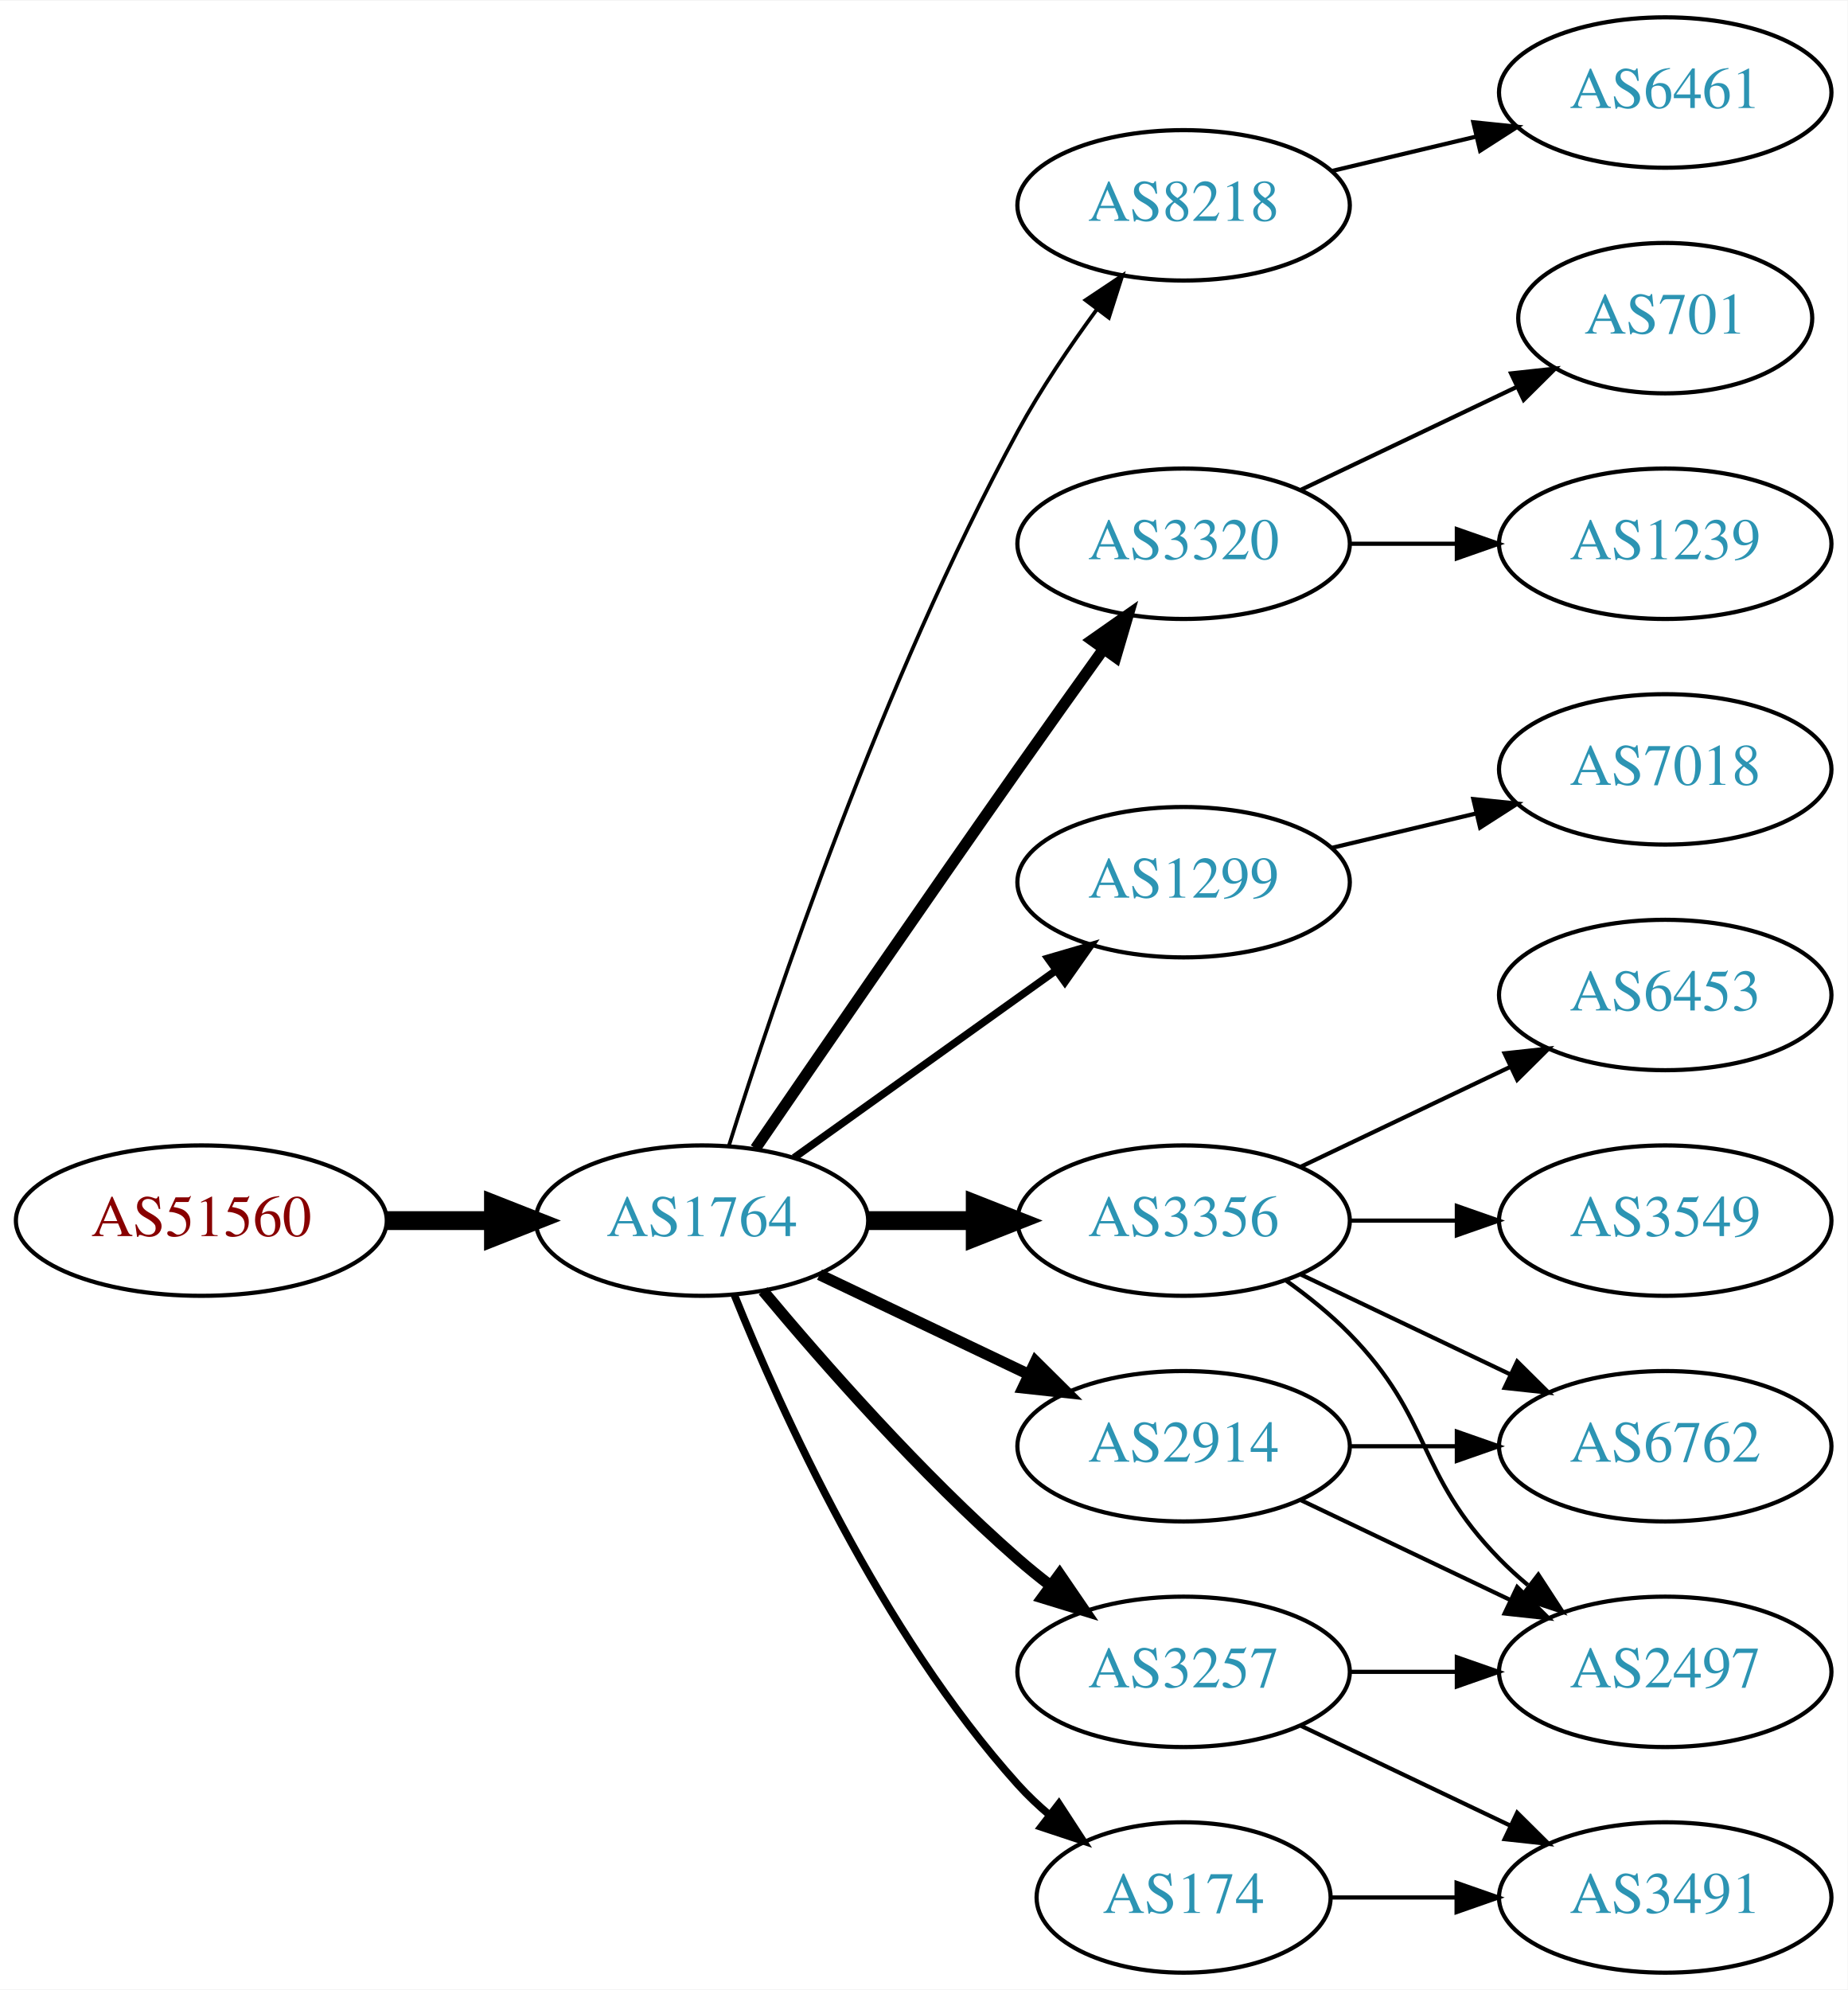
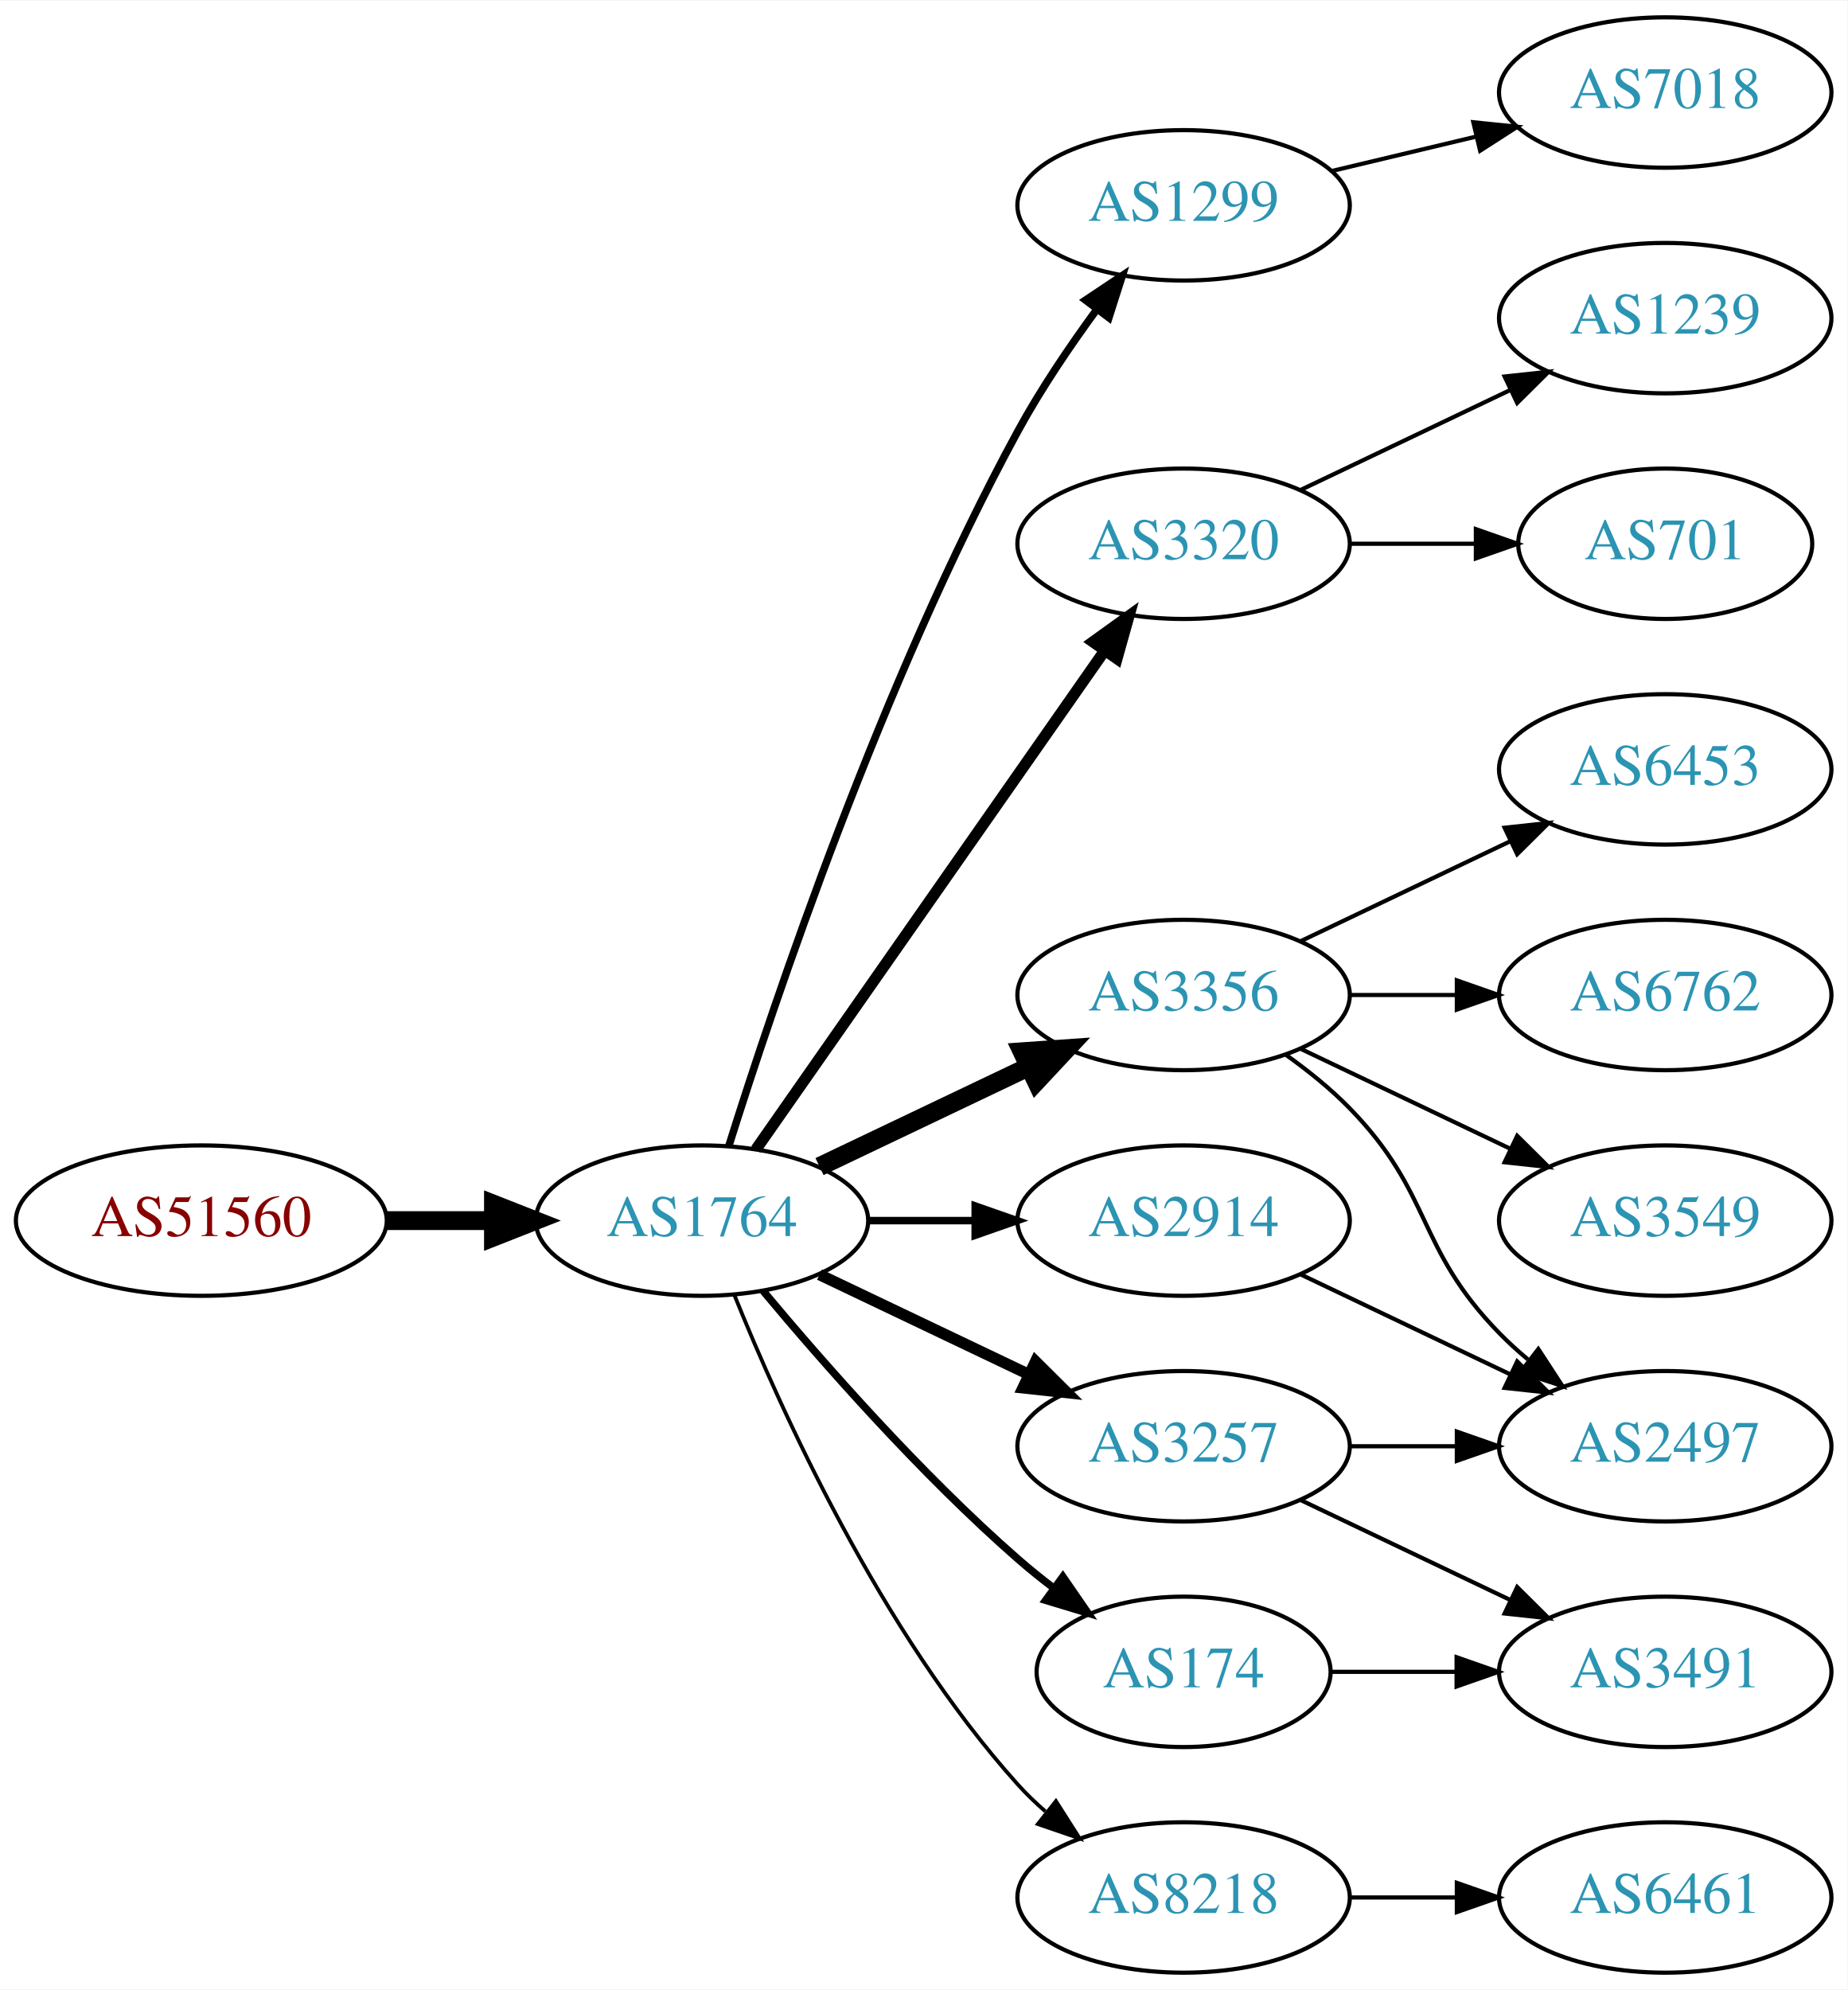
<svg xmlns="http://www.w3.org/2000/svg" xmlns:xlink="http://www.w3.org/1999/xlink" width="442pt" height="476pt" viewBox="0.00 0.00 442.27 476.00">
  <g id="graph0" class="graph" transform="scale(1 1) rotate(0) translate(4 472)">
    <polygon fill="white" stroke="none" points="-4,4 -4,-472 438.271,-472 438.271,4 -4,4" />
    <g id="node1" class="node">
      <g id="a_node1">
        <a xlink:href="/asn/51560" xlink:title="AS51560 ~ Greschitz Management GmbH [AT]">
          <ellipse fill="#ffffff" stroke="black" cx="44.196" cy="-180" rx="44.393" ry="18" />
          <text text-anchor="middle" x="44.196" y="-176.3" font-family="Times,serif" font-size="14.00" fill="#880000">AS51560</text>
        </a>
      </g>
    </g>
    <g id="node2" class="node">
      <g id="a_node2">
        <a xlink:href="/asn/1764" xlink:title="AS1764 ~ NEXTLAYER-AS [AT]">
          <ellipse fill="#ffffff" stroke="black" cx="164.039" cy="-180" rx="39.794" ry="18" />
          <text text-anchor="middle" x="164.039" y="-176.3" font-family="Times,serif" font-size="14.00" fill="#2c94b3">AS1764</text>
        </a>
      </g>
    </g>
    <g id="edge1" class="edge">
      <path fill="none" stroke="black" stroke-width="4.5" d="M88.407,-180C96.72,-180 105.482,-180 113.965,-180" />
      <polygon fill="black" stroke="black" stroke-width="4.5" points="114.123,-183.938 124.123,-180 114.123,-176.063 114.123,-183.938" />
    </g>
    <g id="node3" class="node">
      <g id="a_node3">
-         <a xlink:href="/asn/8218" xlink:title="AS8218 ~ legacy Neotelecoms [FR]">
-           <ellipse fill="#ffffff" stroke="black" cx="279.332" cy="-423" rx="39.794" ry="18" />
-           <text text-anchor="middle" x="279.332" y="-419.3" font-family="Times,serif" font-size="14.00" fill="#2c94b3">AS8218</text>
+         <a xlink:href="/asn/2914" xlink:title="AS2914 ~ NTT America, Inc. [US]">
+           <ellipse fill="#ffffff" stroke="black" cx="279.332" cy="-180" rx="39.794" ry="18" />
+           <text text-anchor="middle" x="279.332" y="-176.3" font-family="Times,serif" font-size="14.00" fill="#2c94b3">AS2914</text>
        </a>
      </g>
    </g>
    <g id="edge2" class="edge">
-       <path fill="none" stroke="black" stroke-width="0.9" d="M170.46,-197.841C181.231,-232.146 207.122,-309.203 239.685,-369 245.117,-378.974 252.091,-389.269 258.617,-398.16" />
-       <polygon fill="black" stroke="black" stroke-width="0.9" points="255.858,-400.316 264.67,-406.198 261.45,-396.105 255.858,-400.316" />
+       <path fill="none" stroke="black" stroke-width="1.8" d="M203.711,-180C211.914,-180 220.678,-180 229.21,-180" />
+       <polygon fill="black" stroke="black" stroke-width="1.8" points="229.449,-183.5 239.449,-180 229.449,-176.5 229.449,-183.5" />
    </g>
    <g id="node4" class="node">
      <g id="a_node4">
+         <a xlink:href="/asn/1299" xlink:title="AS1299 ~ Telia Carrier [EU]">
+           <ellipse fill="#ffffff" stroke="black" cx="279.332" cy="-423" rx="39.794" ry="18" />
+           <text text-anchor="middle" x="279.332" y="-419.3" font-family="Times,serif" font-size="14.00" fill="#2c94b3">AS1299</text>
+         </a>
+       </g>
+     </g>
+     <g id="edge3" class="edge">
+       <path fill="none" stroke="black" stroke-width="1.8" d="M170.46,-197.841C181.231,-232.146 207.122,-309.203 239.685,-369 245.117,-378.974 252.091,-389.269 258.617,-398.16" />
+       <polygon fill="black" stroke="black" stroke-width="1.8" points="255.858,-400.316 264.67,-406.198 261.45,-396.105 255.858,-400.316" />
+     </g>
+     <g id="node5" class="node">
+       <g id="a_node5">
        <a xlink:href="/asn/3320" xlink:title="AS3320 ~ DTAG [DE]">
          <ellipse fill="#ffffff" stroke="black" cx="279.332" cy="-342" rx="39.794" ry="18" />
          <text text-anchor="middle" x="279.332" y="-338.3" font-family="Times,serif" font-size="14.00" fill="#2c94b3">AS3320</text>
        </a>
      </g>
    </g>
-     <g id="edge3" class="edge">
-       <path fill="none" stroke="black" stroke-width="2.7" d="M176.846,-197.269C191.489,-218.642 217.262,-256.12 239.685,-288 246.32,-297.433 253.67,-307.739 260.164,-316.795" />
-       <polygon fill="black" stroke="black" stroke-width="2.7" points="257.399,-318.946 266.076,-325.026 263.085,-314.862 257.399,-318.946" />
-     </g>
-     <g id="node5" class="node">
-       <g id="a_node5">
-         <a xlink:href="/asn/1299" xlink:title="AS1299 ~ Telia Carrier [EU]">
-           <ellipse fill="#ffffff" stroke="black" cx="279.332" cy="-261" rx="39.794" ry="18" />
-           <text text-anchor="middle" x="279.332" y="-257.3" font-family="Times,serif" font-size="14.00" fill="#2c94b3">AS1299</text>
-         </a>
-       </g>
-     </g>
    <g id="edge4" class="edge">
-       <path fill="none" stroke="black" stroke-width="1.8" d="M186.083,-195.046C203.697,-207.639 229.036,-225.755 248.701,-239.816" />
-       <polygon fill="black" stroke="black" stroke-width="1.8" points="246.845,-242.791 257.016,-245.76 250.917,-237.097 246.845,-242.791" />
+       <path fill="none" stroke="black" stroke-width="2.7" d="M176.949,-197.031C196.871,-225.517 237.06,-282.985 260.41,-316.374" />
+       <polygon fill="black" stroke="black" stroke-width="2.7" points="257.641,-318.521 266.24,-324.71 263.377,-314.509 257.641,-318.521" />
    </g>
    <g id="node6" class="node">
      <g id="a_node6">
-         <a xlink:href="/asn/2914" xlink:title="AS2914 ~ NTT America, Inc. [US]">
+         <a xlink:href="/asn/3356" xlink:title="AS3356 ~ Level 3 Parent, LLC [US]">
+           <ellipse fill="#ffffff" stroke="black" cx="279.332" cy="-234" rx="39.794" ry="18" />
+           <text text-anchor="middle" x="279.332" y="-230.3" font-family="Times,serif" font-size="14.00" fill="#2c94b3">AS3356</text>
+         </a>
+       </g>
+     </g>
+     <g id="edge5" class="edge">
+       <path fill="none" stroke="black" stroke-width="4.5" d="M192.175,-192.934C207.169,-200.081 225.99,-209.052 242.213,-216.785" />
+       <polygon fill="black" stroke="black" stroke-width="4.5" points="240.695,-220.423 251.417,-221.171 244.084,-213.314 240.695,-220.423" />
+     </g>
+     <g id="node7" class="node">
+       <g id="a_node7">
+         <a xlink:href="/asn/3257" xlink:title="AS3257 ~ GTT [DE]">
          <ellipse fill="#ffffff" stroke="black" cx="279.332" cy="-126" rx="39.794" ry="18" />
-           <text text-anchor="middle" x="279.332" y="-122.3" font-family="Times,serif" font-size="14.00" fill="#2c94b3">AS2914</text>
-         </a>
-       </g>
-     </g>
-     <g id="edge5" class="edge">
+           <text text-anchor="middle" x="279.332" y="-122.3" font-family="Times,serif" font-size="14.00" fill="#2c94b3">AS3257</text>
+         </a>
+       </g>
+     </g>
+     <g id="edge6" class="edge">
      <path fill="none" stroke="black" stroke-width="2.7" d="M192.175,-167.066C207.169,-159.919 225.99,-150.948 242.213,-143.215" />
      <polygon fill="black" stroke="black" stroke-width="2.7" points="243.895,-146.291 251.417,-138.829 240.884,-139.972 243.895,-146.291" />
    </g>
-     <g id="node7" class="node">
-       <g id="a_node7">
-         <a xlink:href="/asn/3356" xlink:title="AS3356 ~ Level 3 Parent, LLC [US]">
-           <ellipse fill="#ffffff" stroke="black" cx="279.332" cy="-180" rx="39.794" ry="18" />
-           <text text-anchor="middle" x="279.332" y="-176.3" font-family="Times,serif" font-size="14.00" fill="#2c94b3">AS3356</text>
-         </a>
-       </g>
-     </g>
-     <g id="edge6" class="edge">
-       <path fill="none" stroke="black" stroke-width="4.5" d="M203.711,-180C211.914,-180 220.678,-180 229.21,-180" />
-       <polygon fill="black" stroke="black" stroke-width="4.5" points="229.449,-183.938 239.449,-180 229.449,-176.063 229.449,-183.938" />
-     </g>
    <g id="node8" class="node">
      <g id="a_node8">
-         <a xlink:href="/asn/3257" xlink:title="AS3257 ~ GTT [DE]">
-           <ellipse fill="#ffffff" stroke="black" cx="279.332" cy="-72" rx="39.794" ry="18" />
-           <text text-anchor="middle" x="279.332" y="-68.3" font-family="Times,serif" font-size="14.00" fill="#2c94b3">AS3257</text>
+         <a xlink:href="/asn/174" xlink:title="AS174 ~ Cogent Communications [US]">
+           <ellipse fill="#ffffff" stroke="black" cx="279.332" cy="-72" rx="35.194" ry="18" />
+           <text text-anchor="middle" x="279.332" y="-68.3" font-family="Times,serif" font-size="14.00" fill="#2c94b3">AS174</text>
        </a>
      </g>
    </g>
    <g id="edge7" class="edge">
-       <path fill="none" stroke="black" stroke-width="2.7" d="M178.669,-163.183C192.951,-146.071 216.498,-119.255 239.685,-99 242.151,-96.846 244.789,-94.706 247.487,-92.628" />
-       <polygon fill="black" stroke="black" stroke-width="2.7" points="249.66,-95.375 255.641,-86.63 245.512,-89.736 249.66,-95.375" />
+       <path fill="none" stroke="black" stroke-width="1.8" d="M178.669,-163.183C192.951,-146.071 216.498,-119.255 239.685,-99 242.355,-96.668 245.228,-94.352 248.158,-92.114" />
+       <polygon fill="black" stroke="black" stroke-width="1.8" points="250.436,-94.784 256.449,-86.061 246.309,-89.13 250.436,-94.784" />
    </g>
    <g id="node9" class="node">
      <g id="a_node9">
-         <a xlink:href="/asn/174" xlink:title="AS174 ~ Cogent Communications [US]">
-           <ellipse fill="#ffffff" stroke="black" cx="279.332" cy="-18" rx="35.194" ry="18" />
-           <text text-anchor="middle" x="279.332" y="-14.3" font-family="Times,serif" font-size="14.00" fill="#2c94b3">AS174</text>
+         <a xlink:href="/asn/8218" xlink:title="AS8218 ~ legacy Neotelecoms [FR]">
+           <ellipse fill="#ffffff" stroke="black" cx="279.332" cy="-18" rx="39.794" ry="18" />
+           <text text-anchor="middle" x="279.332" y="-14.3" font-family="Times,serif" font-size="14.00" fill="#2c94b3">AS8218</text>
        </a>
      </g>
    </g>
    <g id="edge8" class="edge">
-       <path fill="none" stroke="black" stroke-width="1.8" d="M171.786,-162.213C182.837,-134.757 206.891,-81.422 239.685,-45 242.001,-42.428 244.606,-39.969 247.341,-37.657" />
-       <polygon fill="black" stroke="black" stroke-width="1.8" points="249.479,-40.428 255.264,-31.552 245.207,-34.883 249.479,-40.428" />
+       <path fill="none" stroke="black" stroke-width="0.9" d="M171.786,-162.213C182.837,-134.757 206.891,-81.422 239.685,-45 241.688,-42.776 243.906,-40.637 246.239,-38.603" />
+       <polygon fill="black" stroke="black" stroke-width="0.9" points="248.769,-41.065 254.458,-32.127 244.437,-35.567 248.769,-41.065" />
    </g>
    <g id="node10" class="node">
      <g id="a_node10">
-         <a xlink:href="/asn/6461" xlink:title="AS6461 ~ Zayo Bandwidth [US]">
+         <a xlink:href="/asn/2497" xlink:title="AS2497 ~ Internet Initiative Japan Inc. [JP]">
+           <ellipse fill="#ffffff" stroke="black" cx="394.625" cy="-126" rx="39.794" ry="18" />
+           <text text-anchor="middle" x="394.625" y="-122.3" font-family="Times,serif" font-size="14.00" fill="#2c94b3">AS2497</text>
+         </a>
+       </g>
+     </g>
+     <g id="edge9" class="edge">
+       <path fill="none" stroke="black" d="M307.468,-167.066C322.462,-159.919 341.283,-150.948 357.506,-143.215" />
+       <polygon fill="black" stroke="black" points="359.188,-146.291 366.71,-138.829 356.177,-139.972 359.188,-146.291" />
+     </g>
+     <g id="node13" class="node">
+       <g id="a_node13">
+         <a xlink:href="/asn/7018" xlink:title="AS7018 ~ AT&amp;T Services, Inc. [US]">
          <ellipse fill="#ffffff" stroke="black" cx="394.625" cy="-450" rx="39.794" ry="18" />
-           <text text-anchor="middle" x="394.625" y="-446.3" font-family="Times,serif" font-size="14.00" fill="#2c94b3">AS6461</text>
-         </a>
-       </g>
-     </g>
-     <g id="edge9" class="edge">
+           <text text-anchor="middle" x="394.625" y="-446.3" font-family="Times,serif" font-size="14.00" fill="#2c94b3">AS7018</text>
+         </a>
+       </g>
+     </g>
+     <g id="edge12" class="edge">
      <path fill="none" stroke="black" d="M314.939,-431.248C325.81,-433.838 337.964,-436.735 349.407,-439.462" />
      <polygon fill="black" stroke="black" points="348.69,-442.889 359.229,-441.803 350.313,-436.08 348.69,-442.889" />
    </g>
    <g id="node11" class="node">
      <g id="a_node11">
        <a xlink:href="/asn/701" xlink:title="AS701 ~ UUNET [US]">
-           <ellipse fill="#ffffff" stroke="black" cx="394.625" cy="-396" rx="35.194" ry="18" />
-           <text text-anchor="middle" x="394.625" y="-392.3" font-family="Times,serif" font-size="14.00" fill="#2c94b3">AS701</text>
+           <ellipse fill="#ffffff" stroke="black" cx="394.625" cy="-342" rx="35.194" ry="18" />
+           <text text-anchor="middle" x="394.625" y="-338.3" font-family="Times,serif" font-size="14.00" fill="#2c94b3">AS701</text>
        </a>
      </g>
    </g>
    <g id="edge10" class="edge">
-       <path fill="none" stroke="black" d="M307.468,-354.934C322.9,-362.29 342.385,-371.577 358.92,-379.459" />
-       <polygon fill="black" stroke="black" points="357.729,-382.768 368.262,-383.911 360.741,-376.449 357.729,-382.768" />
+       <path fill="none" stroke="black" d="M319.004,-342C328.709,-342 339.2,-342 349.163,-342" />
+       <polygon fill="black" stroke="black" points="349.299,-345.5 359.299,-342 349.299,-338.5 349.299,-345.5" />
    </g>
    <g id="node12" class="node">
      <g id="a_node12">
        <a xlink:href="/asn/1239" xlink:title="AS1239 ~ Sprint [US]">
-           <ellipse fill="#ffffff" stroke="black" cx="394.625" cy="-342" rx="39.794" ry="18" />
-           <text text-anchor="middle" x="394.625" y="-338.3" font-family="Times,serif" font-size="14.00" fill="#2c94b3">AS1239</text>
+           <ellipse fill="#ffffff" stroke="black" cx="394.625" cy="-396" rx="39.794" ry="18" />
+           <text text-anchor="middle" x="394.625" y="-392.3" font-family="Times,serif" font-size="14.00" fill="#2c94b3">AS1239</text>
        </a>
      </g>
    </g>
    <g id="edge11" class="edge">
-       <path fill="none" stroke="black" d="M319.004,-342C327.207,-342 335.971,-342 344.503,-342" />
-       <polygon fill="black" stroke="black" points="344.742,-345.5 354.742,-342 344.742,-338.5 344.742,-345.5" />
-     </g>
-     <g id="node13" class="node">
-       <g id="a_node13">
-         <a xlink:href="/asn/7018" xlink:title="AS7018 ~ AT&amp;T Services, Inc. [US]">
-           <ellipse fill="#ffffff" stroke="black" cx="394.625" cy="-288" rx="39.794" ry="18" />
-           <text text-anchor="middle" x="394.625" y="-284.3" font-family="Times,serif" font-size="14.00" fill="#2c94b3">AS7018</text>
-         </a>
-       </g>
-     </g>
-     <g id="edge12" class="edge">
-       <path fill="none" stroke="black" d="M314.939,-269.248C325.81,-271.838 337.964,-274.735 349.407,-277.462" />
-       <polygon fill="black" stroke="black" points="348.69,-280.889 359.229,-279.803 350.313,-274.08 348.69,-280.889" />
+       <path fill="none" stroke="black" d="M307.468,-354.934C322.462,-362.081 341.283,-371.052 357.506,-378.785" />
+       <polygon fill="black" stroke="black" points="356.177,-382.028 366.71,-383.171 359.188,-375.709 356.177,-382.028" />
+     </g>
+     <g id="edge13" class="edge">
+       <path fill="none" stroke="black" d="M303.926,-219.611C309.182,-215.852 314.513,-211.563 318.978,-207 339.151,-186.383 334.806,-173.617 354.978,-153 357.071,-150.861 359.354,-148.782 361.731,-146.79" />
+       <polygon fill="black" stroke="black" points="364.249,-149.268 370.031,-140.389 359.974,-143.725 364.249,-149.268" />
    </g>
    <g id="node14" class="node">
      <g id="a_node14">
-         <a xlink:href="/asn/2497" xlink:title="AS2497 ~ Internet Initiative Japan Inc. [JP]">
-           <ellipse fill="#ffffff" stroke="black" cx="394.625" cy="-72" rx="39.794" ry="18" />
-           <text text-anchor="middle" x="394.625" y="-68.3" font-family="Times,serif" font-size="14.00" fill="#2c94b3">AS2497</text>
-         </a>
-       </g>
-     </g>
-     <g id="edge13" class="edge">
-       <path fill="none" stroke="black" d="M307.468,-113.066C322.462,-105.919 341.283,-96.948 357.506,-89.215" />
-       <polygon fill="black" stroke="black" points="359.188,-92.291 366.71,-84.829 356.177,-85.972 359.188,-92.291" />
+         <a xlink:href="/asn/6762" xlink:title="AS6762 ~ TELECOM ITALIA SPARKLE S.p.A. [IT]">
+           <ellipse fill="#ffffff" stroke="black" cx="394.625" cy="-234" rx="39.794" ry="18" />
+           <text text-anchor="middle" x="394.625" y="-230.3" font-family="Times,serif" font-size="14.00" fill="#2c94b3">AS6762</text>
+         </a>
+       </g>
+     </g>
+     <g id="edge14" class="edge">
+       <path fill="none" stroke="black" d="M319.004,-234C327.207,-234 335.971,-234 344.503,-234" />
+       <polygon fill="black" stroke="black" points="344.742,-237.5 354.742,-234 344.742,-230.5 344.742,-237.5" />
    </g>
    <g id="node15" class="node">
      <g id="a_node15">
-         <a xlink:href="/asn/6762" xlink:title="AS6762 ~ TELECOM ITALIA SPARKLE S.p.A. [IT]">
-           <ellipse fill="#ffffff" stroke="black" cx="394.625" cy="-126" rx="39.794" ry="18" />
-           <text text-anchor="middle" x="394.625" y="-122.3" font-family="Times,serif" font-size="14.00" fill="#2c94b3">AS6762</text>
-         </a>
-       </g>
-     </g>
-     <g id="edge14" class="edge">
-       <path fill="none" stroke="black" d="M319.004,-126C327.207,-126 335.971,-126 344.503,-126" />
-       <polygon fill="black" stroke="black" points="344.742,-129.5 354.742,-126 344.742,-122.5 344.742,-129.5" />
+         <a xlink:href="/asn/3549" xlink:title="AS3549 ~ Level 3 Parent, LLC [US]">
+           <ellipse fill="#ffffff" stroke="black" cx="394.625" cy="-180" rx="39.794" ry="18" />
+           <text text-anchor="middle" x="394.625" y="-176.3" font-family="Times,serif" font-size="14.00" fill="#2c94b3">AS3549</text>
+         </a>
+       </g>
    </g>
    <g id="edge15" class="edge">
-       <path fill="none" stroke="black" d="M303.926,-165.611C309.182,-161.852 314.513,-157.563 318.978,-153 339.151,-132.383 334.806,-119.617 354.978,-99 357.071,-96.861 359.354,-94.782 361.731,-92.79" />
-       <polygon fill="black" stroke="black" points="364.249,-95.268 370.031,-86.389 359.974,-89.725 364.249,-95.268" />
-     </g>
-     <g id="edge16" class="edge">
-       <path fill="none" stroke="black" d="M307.468,-167.066C322.462,-159.919 341.283,-150.948 357.506,-143.215" />
-       <polygon fill="black" stroke="black" points="359.188,-146.291 366.71,-138.829 356.177,-139.972 359.188,-146.291" />
+       <path fill="none" stroke="black" d="M307.468,-221.066C322.462,-213.919 341.283,-204.948 357.506,-197.215" />
+       <polygon fill="black" stroke="black" points="359.188,-200.291 366.71,-192.829 356.177,-193.972 359.188,-200.291" />
    </g>
    <g id="node16" class="node">
      <g id="a_node16">
        <a xlink:href="/asn/6453" xlink:title="AS6453 ~ TATA COMMUNICATIONS (AMERICA) INC [US]">
-           <ellipse fill="#ffffff" stroke="black" cx="394.625" cy="-234" rx="39.794" ry="18" />
-           <text text-anchor="middle" x="394.625" y="-230.3" font-family="Times,serif" font-size="14.00" fill="#2c94b3">AS6453</text>
-         </a>
-       </g>
-     </g>
-     <g id="edge17" class="edge">
-       <path fill="none" stroke="black" d="M307.468,-192.934C322.462,-200.081 341.283,-209.052 357.506,-216.785" />
-       <polygon fill="black" stroke="black" points="356.177,-220.028 366.71,-221.171 359.188,-213.709 356.177,-220.028" />
+           <ellipse fill="#ffffff" stroke="black" cx="394.625" cy="-288" rx="39.794" ry="18" />
+           <text text-anchor="middle" x="394.625" y="-284.3" font-family="Times,serif" font-size="14.00" fill="#2c94b3">AS6453</text>
+         </a>
+       </g>
+     </g>
+     <g id="edge16" class="edge">
+       <path fill="none" stroke="black" d="M307.468,-246.934C322.462,-254.081 341.283,-263.052 357.506,-270.785" />
+       <polygon fill="black" stroke="black" points="356.177,-274.028 366.71,-275.171 359.188,-267.709 356.177,-274.028" />
+     </g>
+     <g id="edge18" class="edge">
+       <path fill="none" stroke="black" d="M319.004,-126C327.207,-126 335.971,-126 344.503,-126" />
+       <polygon fill="black" stroke="black" points="344.742,-129.5 354.742,-126 344.742,-122.5 344.742,-129.5" />
    </g>
    <g id="node17" class="node">
      <g id="a_node17">
-         <a xlink:href="/asn/3549" xlink:title="AS3549 ~ Level 3 Parent, LLC [US]">
-           <ellipse fill="#ffffff" stroke="black" cx="394.625" cy="-180" rx="39.794" ry="18" />
-           <text text-anchor="middle" x="394.625" y="-176.3" font-family="Times,serif" font-size="14.00" fill="#2c94b3">AS3549</text>
-         </a>
-       </g>
-     </g>
-     <g id="edge18" class="edge">
-       <path fill="none" stroke="black" d="M319.004,-180C327.207,-180 335.971,-180 344.503,-180" />
-       <polygon fill="black" stroke="black" points="344.742,-183.5 354.742,-180 344.742,-176.5 344.742,-183.5" />
+         <a xlink:href="/asn/3491" xlink:title="AS3491 ~ PCCW Global, Inc. [US]">
+           <ellipse fill="#ffffff" stroke="black" cx="394.625" cy="-72" rx="39.794" ry="18" />
+           <text text-anchor="middle" x="394.625" y="-68.3" font-family="Times,serif" font-size="14.00" fill="#2c94b3">AS3491</text>
+         </a>
+       </g>
+     </g>
+     <g id="edge17" class="edge">
+       <path fill="none" stroke="black" d="M307.468,-113.066C322.462,-105.919 341.283,-96.948 357.506,-89.215" />
+       <polygon fill="black" stroke="black" points="359.188,-92.291 366.71,-84.829 356.177,-85.972 359.188,-92.291" />
    </g>
    <g id="edge19" class="edge">
-       <path fill="none" stroke="black" d="M319.004,-72C327.207,-72 335.971,-72 344.503,-72" />
-       <polygon fill="black" stroke="black" points="344.742,-75.5 354.742,-72 344.742,-68.5 344.742,-75.5" />
+       <path fill="none" stroke="black" d="M314.631,-72C324.008,-72 334.358,-72 344.393,-72" />
+       <polygon fill="black" stroke="black" points="344.681,-75.5 354.681,-72 344.681,-68.5 344.681,-75.5" />
    </g>
    <g id="node18" class="node">
      <g id="a_node18">
-         <a xlink:href="/asn/3491" xlink:title="AS3491 ~ PCCW Global, Inc. [US]">
+         <a xlink:href="/asn/6461" xlink:title="AS6461 ~ Zayo Bandwidth [US]">
          <ellipse fill="#ffffff" stroke="black" cx="394.625" cy="-18" rx="39.794" ry="18" />
-           <text text-anchor="middle" x="394.625" y="-14.3" font-family="Times,serif" font-size="14.00" fill="#2c94b3">AS3491</text>
+           <text text-anchor="middle" x="394.625" y="-14.3" font-family="Times,serif" font-size="14.00" fill="#2c94b3">AS6461</text>
        </a>
      </g>
    </g>
    <g id="edge20" class="edge">
-       <path fill="none" stroke="black" d="M307.468,-59.066C322.462,-51.919 341.283,-42.948 357.506,-35.215" />
-       <polygon fill="black" stroke="black" points="359.188,-38.291 366.71,-30.829 356.177,-31.972 359.188,-38.291" />
-     </g>
-     <g id="edge21" class="edge">
-       <path fill="none" stroke="black" d="M314.631,-18C324.008,-18 334.358,-18 344.393,-18" />
-       <polygon fill="black" stroke="black" points="344.681,-21.5 354.681,-18 344.681,-14.5 344.681,-21.5" />
+       <path fill="none" stroke="black" d="M319.004,-18C327.207,-18 335.971,-18 344.503,-18" />
+       <polygon fill="black" stroke="black" points="344.742,-21.5 354.742,-18 344.742,-14.5 344.742,-21.5" />
    </g>
  </g>
</svg>
